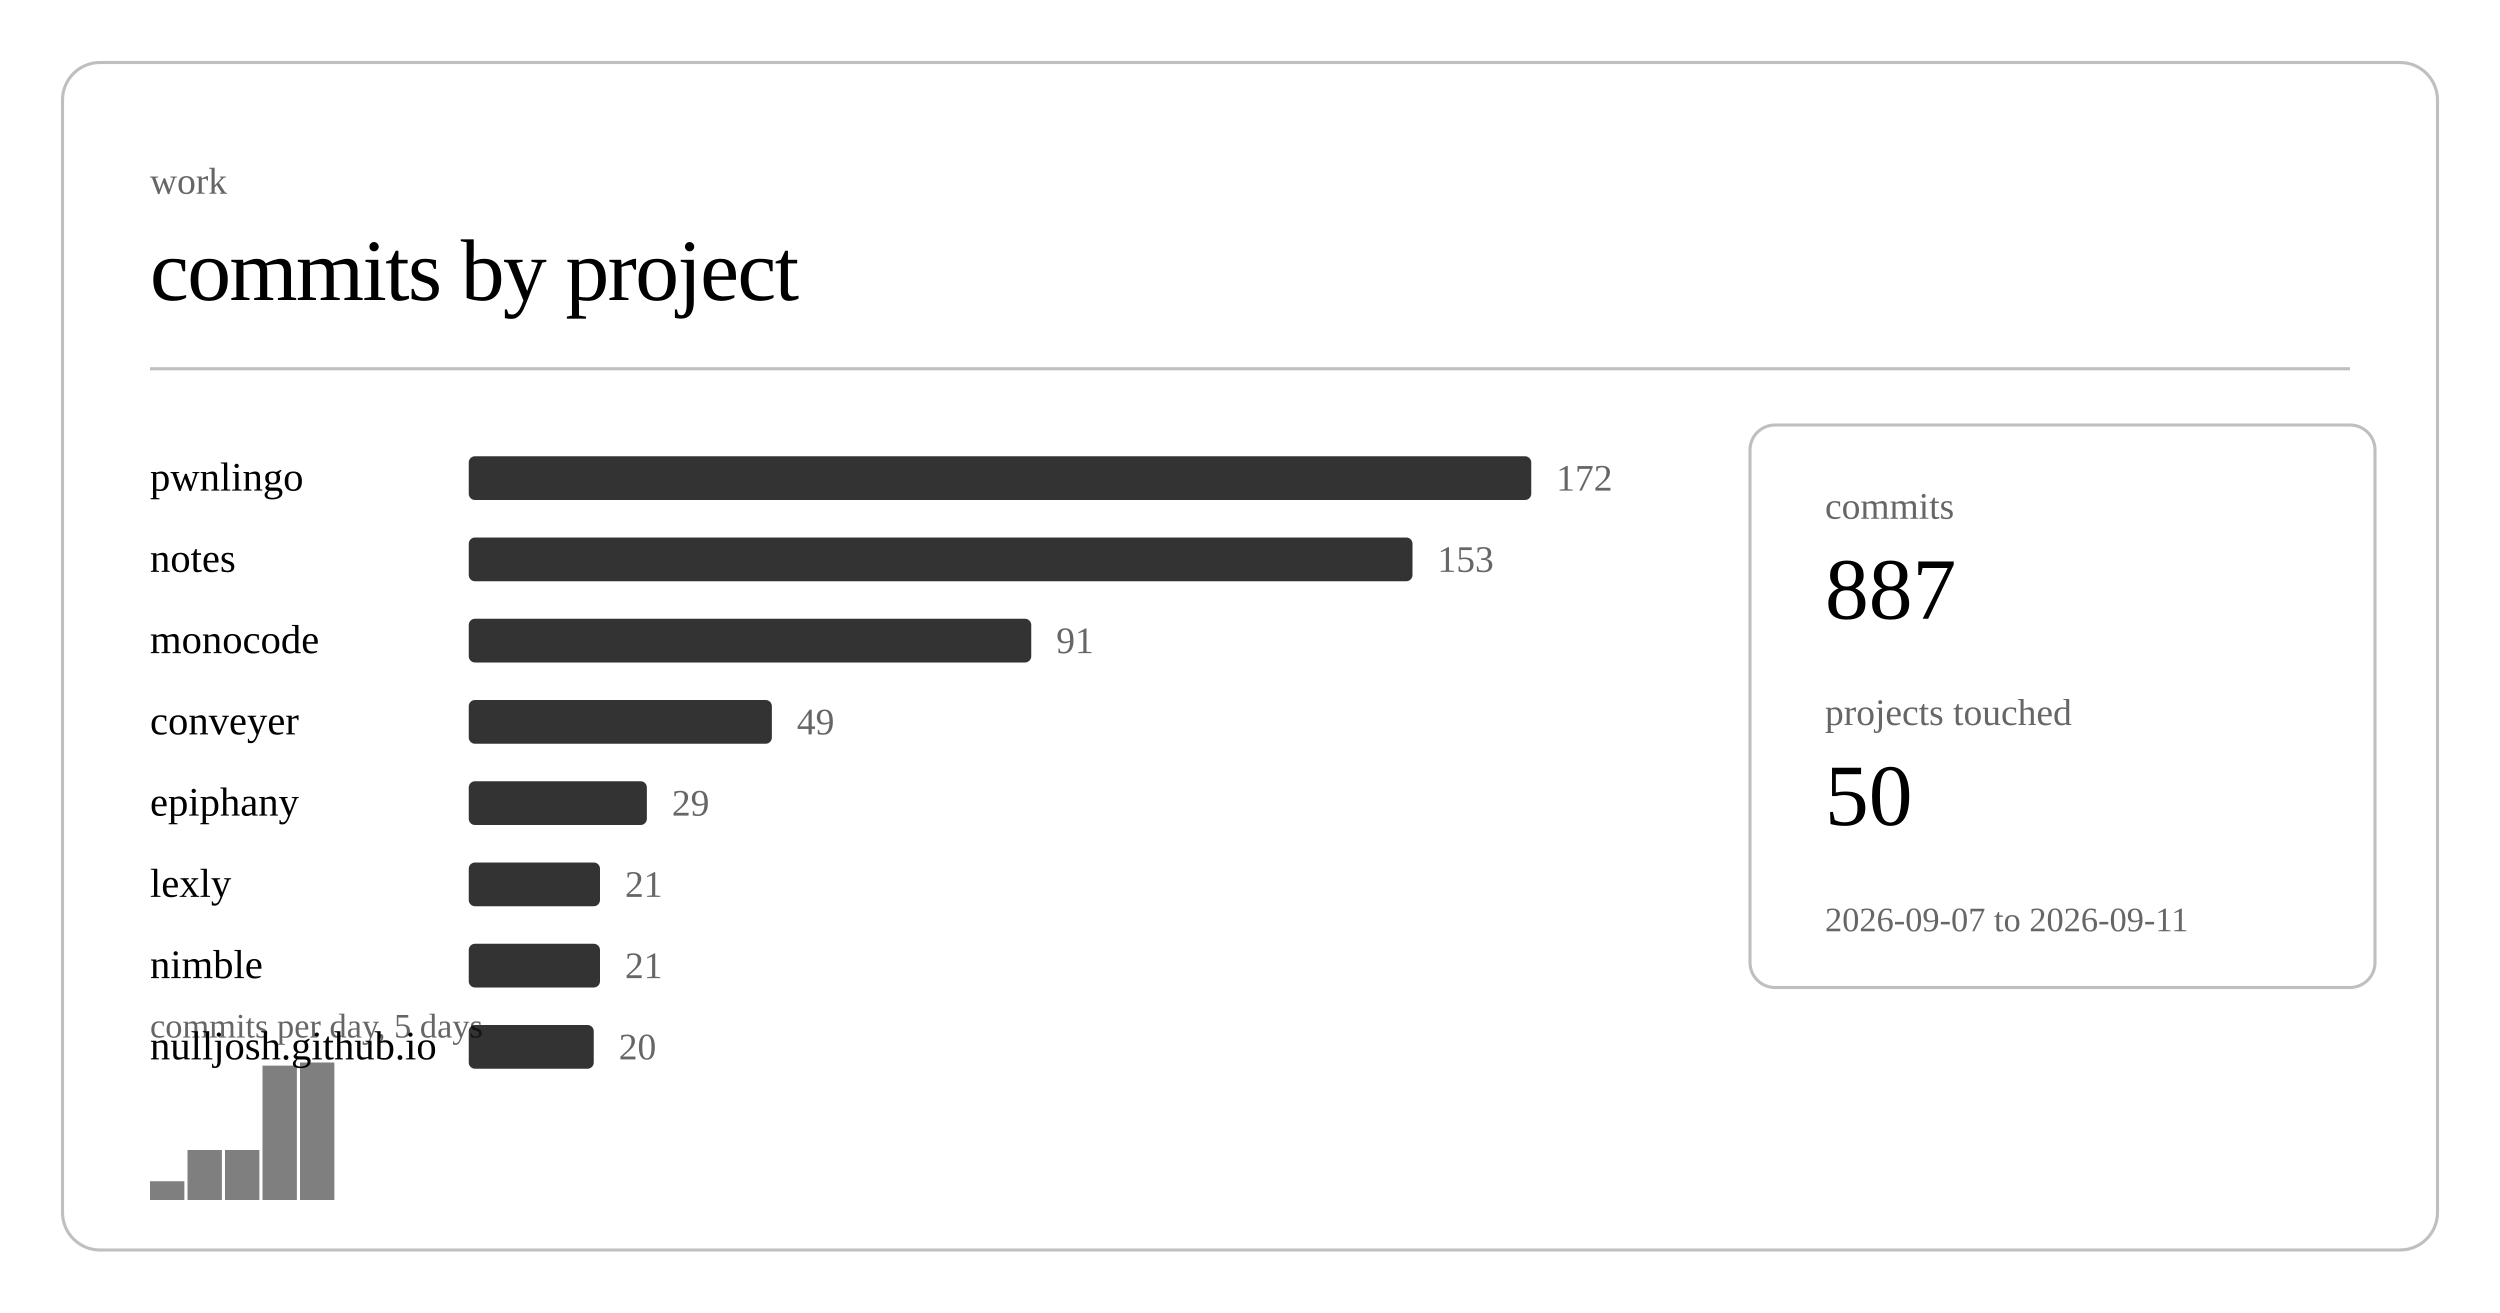
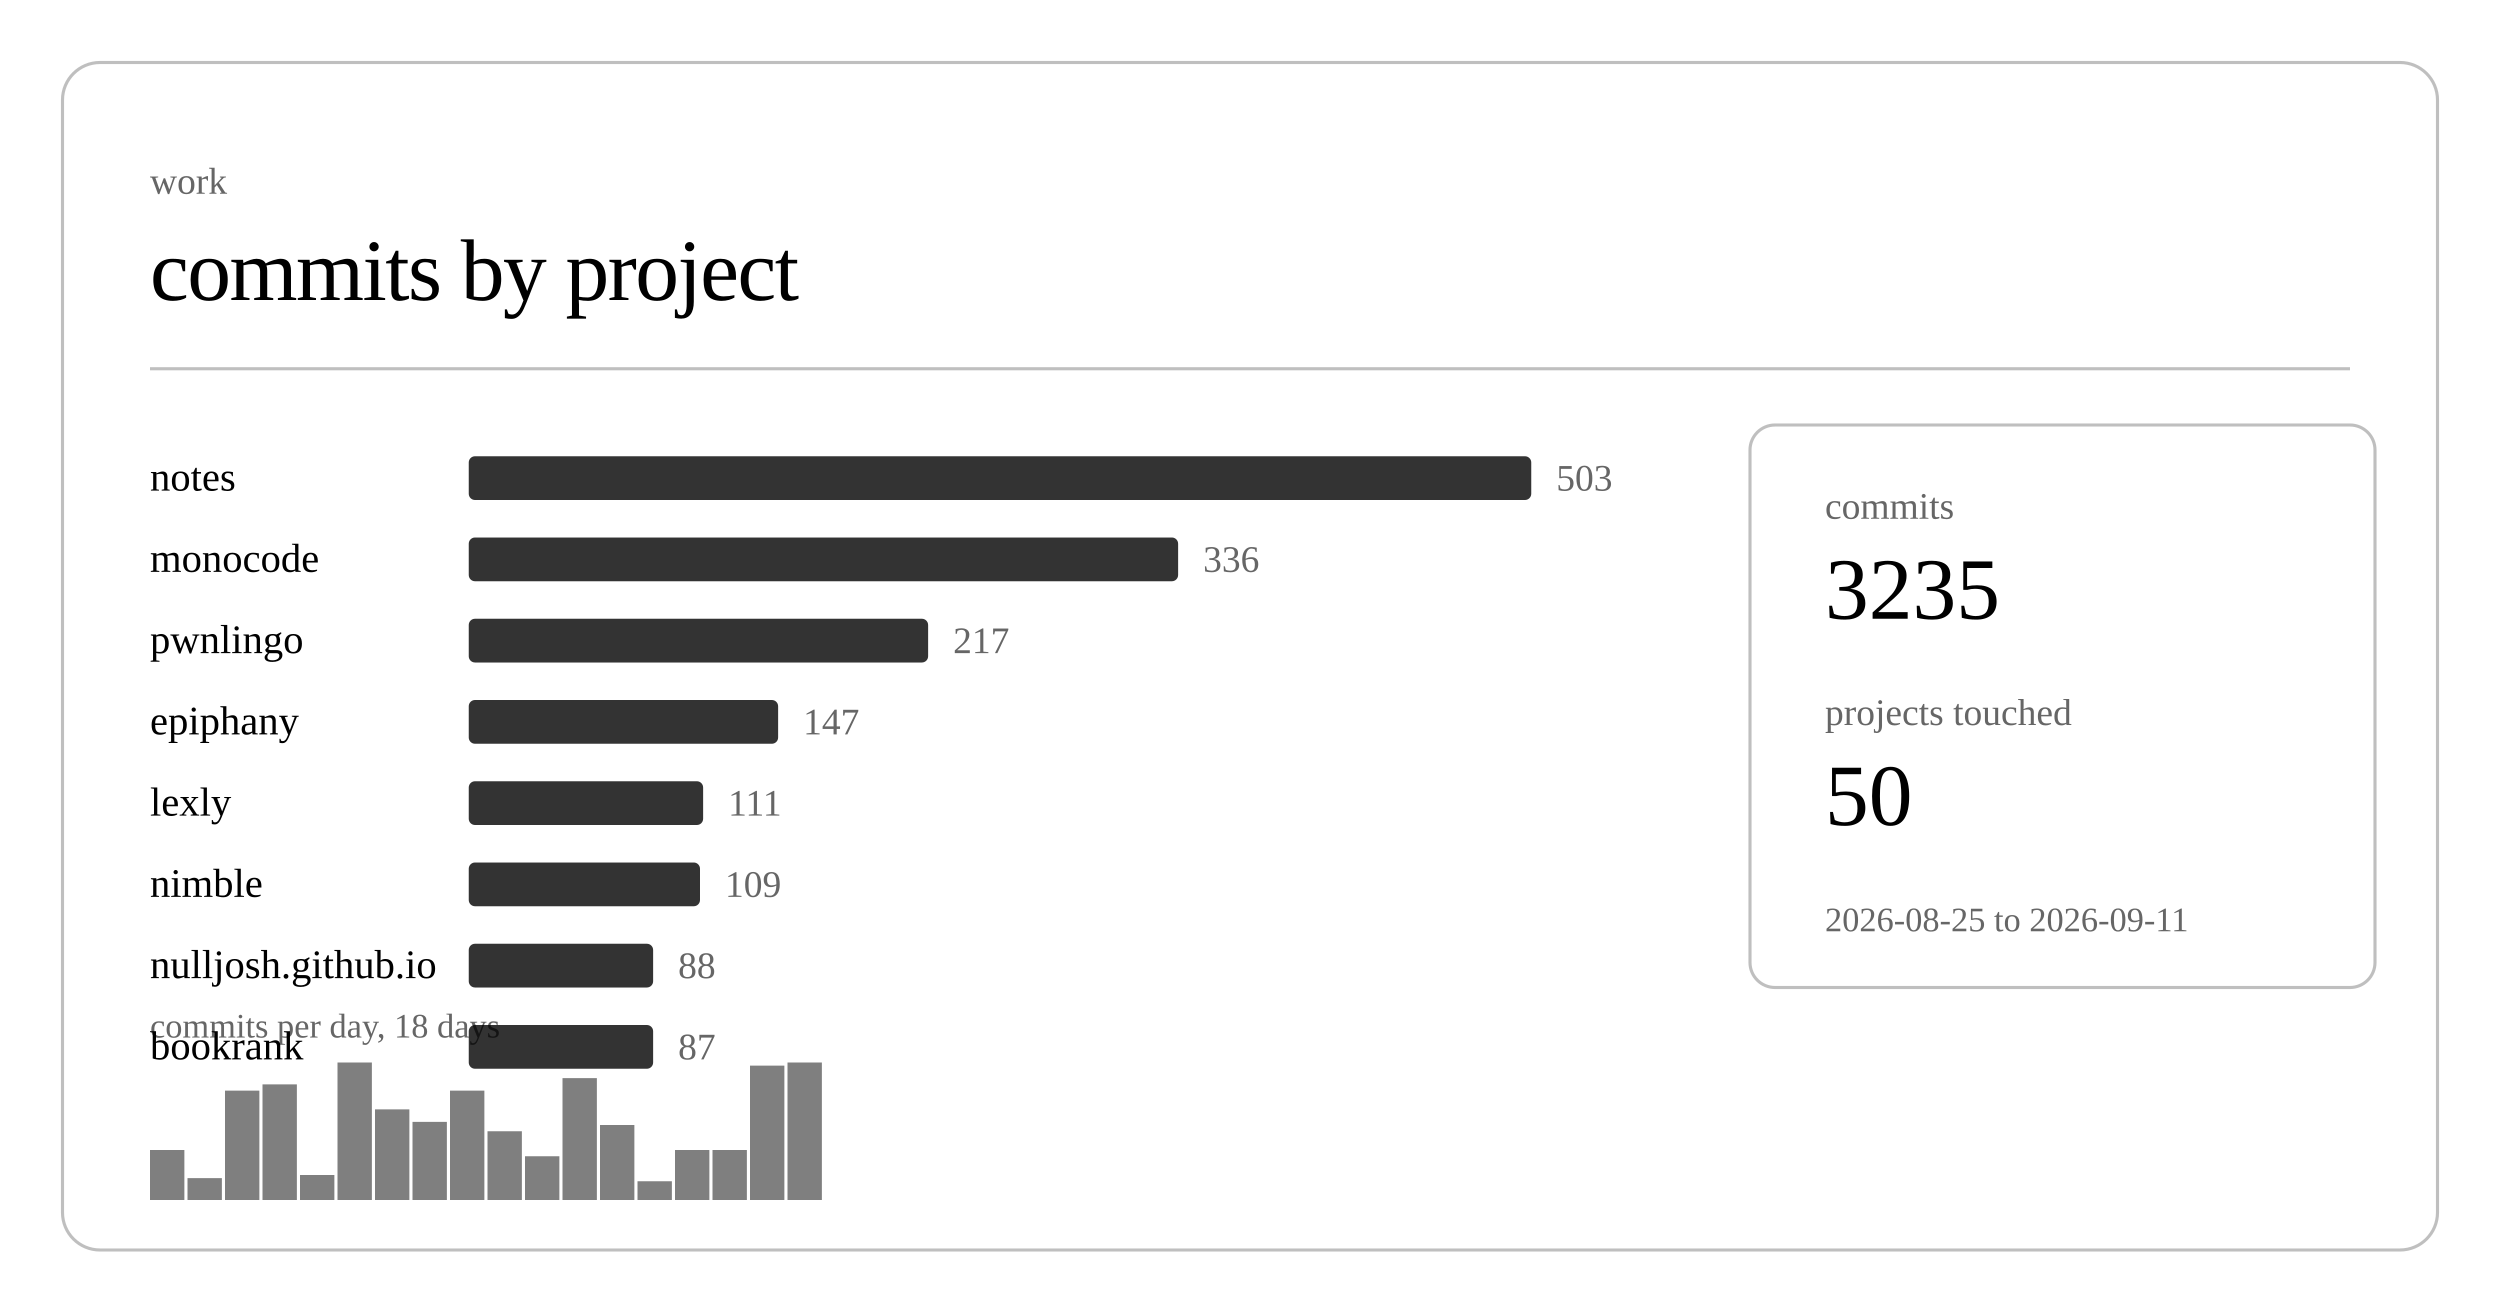
<svg xmlns="http://www.w3.org/2000/svg" class="post-header-svg" viewBox="0 0 800 420" width="800" height="420">
  <rect x="20" y="20" width="760" height="380" rx="12" ry="12" fill="none" stroke="currentColor" stroke-width="1" opacity="0.25" />
  <text fill="currentColor" x="48" y="62" font-size="12" opacity="0.6">work</text>
  <text fill="currentColor" x="48" y="96" font-size="28" font-weight="300" letter-spacing="-0.5">commits by project</text>
  <line stroke="currentColor" x1="48" y1="118" x2="752" y2="118" stroke-width="1" opacity="0.25" />
-   <a href="https://github.com/nulljosh/pwnlingo">
-     <text fill="currentColor" x="48" y="157" font-size="13">pwnlingo</text>
+   <a href="https://github.com/nulljosh/notes">
+     <text fill="currentColor" x="48" y="157" font-size="13">notes</text>
  </a>
  <rect x="150" y="146" width="340" height="14" rx="2" fill="currentColor" opacity="0.8" />
-   <text fill="currentColor" x="498" y="157" font-size="12" opacity="0.6">172</text>
-   <a href="https://github.com/nulljosh/notes">
-     <text fill="currentColor" x="48" y="183" font-size="13">notes</text>
+   <text fill="currentColor" x="498" y="157" font-size="12" opacity="0.6">503</text>
+   <a href="https://github.com/nulljosh/monocode">
+     <text fill="currentColor" x="48" y="183" font-size="13">monocode</text>
  </a>
-   <rect x="150" y="172" width="302" height="14" rx="2" fill="currentColor" opacity="0.8" />
-   <text fill="currentColor" x="460" y="183" font-size="12" opacity="0.6">153</text>
-   <a href="https://github.com/nulljosh/monocode">
-     <text fill="currentColor" x="48" y="209" font-size="13">monocode</text>
+   <rect x="150" y="172" width="227" height="14" rx="2" fill="currentColor" opacity="0.8" />
+   <text fill="currentColor" x="385" y="183" font-size="12" opacity="0.6">336</text>
+   <a href="https://github.com/nulljosh/pwnlingo">
+     <text fill="currentColor" x="48" y="209" font-size="13">pwnlingo</text>
  </a>
-   <rect x="150" y="198" width="180" height="14" rx="2" fill="currentColor" opacity="0.8" />
-   <text fill="currentColor" x="338" y="209" font-size="12" opacity="0.6">91</text>
-   <a href="https://github.com/nulljosh/conveyer">
-     <text fill="currentColor" x="48" y="235" font-size="13">conveyer</text>
+   <rect x="150" y="198" width="147" height="14" rx="2" fill="currentColor" opacity="0.8" />
+   <text fill="currentColor" x="305" y="209" font-size="12" opacity="0.6">217</text>
+   <a href="https://github.com/nulljosh/epiphany">
+     <text fill="currentColor" x="48" y="235" font-size="13">epiphany</text>
  </a>
-   <rect x="150" y="224" width="97" height="14" rx="2" fill="currentColor" opacity="0.8" />
-   <text fill="currentColor" x="255" y="235" font-size="12" opacity="0.6">49</text>
-   <a href="https://github.com/nulljosh/epiphany">
-     <text fill="currentColor" x="48" y="261" font-size="13">epiphany</text>
+   <rect x="150" y="224" width="99" height="14" rx="2" fill="currentColor" opacity="0.8" />
+   <text fill="currentColor" x="257" y="235" font-size="12" opacity="0.6">147</text>
+   <a href="https://github.com/nulljosh/lexly">
+     <text fill="currentColor" x="48" y="261" font-size="13">lexly</text>
  </a>
-   <rect x="150" y="250" width="57" height="14" rx="2" fill="currentColor" opacity="0.8" />
-   <text fill="currentColor" x="215" y="261" font-size="12" opacity="0.6">29</text>
-   <a href="https://github.com/nulljosh/lexly">
-     <text fill="currentColor" x="48" y="287" font-size="13">lexly</text>
+   <rect x="150" y="250" width="75" height="14" rx="2" fill="currentColor" opacity="0.8" />
+   <text fill="currentColor" x="233" y="261" font-size="12" opacity="0.6">111</text>
+   <a href="https://github.com/nulljosh/nimble">
+     <text fill="currentColor" x="48" y="287" font-size="13">nimble</text>
  </a>
-   <rect x="150" y="276" width="42" height="14" rx="2" fill="currentColor" opacity="0.8" />
-   <text fill="currentColor" x="200" y="287" font-size="12" opacity="0.6">21</text>
-   <a href="https://github.com/nulljosh/nimble">
-     <text fill="currentColor" x="48" y="313" font-size="13">nimble</text>
+   <rect x="150" y="276" width="74" height="14" rx="2" fill="currentColor" opacity="0.8" />
+   <text fill="currentColor" x="232" y="287" font-size="12" opacity="0.6">109</text>
+   <a href="https://github.com/nulljosh/nulljosh.github.io">
+     <text fill="currentColor" x="48" y="313" font-size="13">nulljosh.github.io</text>
  </a>
-   <rect x="150" y="302" width="42" height="14" rx="2" fill="currentColor" opacity="0.8" />
-   <text fill="currentColor" x="200" y="313" font-size="12" opacity="0.6">21</text>
-   <a href="https://github.com/nulljosh/nulljosh.github.io">
-     <text fill="currentColor" x="48" y="339" font-size="13">nulljosh.github.io</text>
+   <rect x="150" y="302" width="59" height="14" rx="2" fill="currentColor" opacity="0.8" />
+   <text fill="currentColor" x="217" y="313" font-size="12" opacity="0.6">88</text>
+   <a href="https://github.com/nulljosh/bookrank">
+     <text fill="currentColor" x="48" y="339" font-size="13">bookrank</text>
  </a>
-   <rect x="150" y="328" width="40" height="14" rx="2" fill="currentColor" opacity="0.8" />
-   <text fill="currentColor" x="198" y="339" font-size="12" opacity="0.6">20</text>
-   <rect x="48.0" y="378" width="11.0" height="6" fill="currentColor" opacity="0.5" />
-   <rect x="60.0" y="368" width="11.0" height="16" fill="currentColor" opacity="0.5" />
-   <rect x="72.0" y="368" width="11.0" height="16" fill="currentColor" opacity="0.5" />
-   <rect x="84.0" y="341" width="11.0" height="43" fill="currentColor" opacity="0.5" />
-   <rect x="96.0" y="340" width="11.0" height="44" fill="currentColor" opacity="0.5" />
-   <text fill="currentColor" x="48" y="332" font-size="11" opacity="0.6">commits per day, 5 days</text>
+   <rect x="150" y="328" width="59" height="14" rx="2" fill="currentColor" opacity="0.8" />
+   <text fill="currentColor" x="217" y="339" font-size="12" opacity="0.6">87</text>
+   <rect x="48.0" y="368" width="11.0" height="16" fill="currentColor" opacity="0.5" />
+   <rect x="60.0" y="377" width="11.0" height="7" fill="currentColor" opacity="0.5" />
+   <rect x="72.0" y="349" width="11.0" height="35" fill="currentColor" opacity="0.5" />
+   <rect x="84.0" y="347" width="11.0" height="37" fill="currentColor" opacity="0.5" />
+   <rect x="96.0" y="376" width="11.0" height="8" fill="currentColor" opacity="0.5" />
+   <rect x="108.0" y="340" width="11.0" height="44" fill="currentColor" opacity="0.5" />
+   <rect x="120.0" y="355" width="11.0" height="29" fill="currentColor" opacity="0.5" />
+   <rect x="132.0" y="359" width="11.0" height="25" fill="currentColor" opacity="0.5" />
+   <rect x="144.0" y="349" width="11.0" height="35" fill="currentColor" opacity="0.5" />
+   <rect x="156.0" y="362" width="11.0" height="22" fill="currentColor" opacity="0.5" />
+   <rect x="168.0" y="370" width="11.0" height="14" fill="currentColor" opacity="0.5" />
+   <rect x="180.0" y="345" width="11.0" height="39" fill="currentColor" opacity="0.5" />
+   <rect x="192.0" y="360" width="11.0" height="24" fill="currentColor" opacity="0.5" />
+   <rect x="204.0" y="378" width="11.0" height="6" fill="currentColor" opacity="0.5" />
+   <rect x="216.0" y="368" width="11.0" height="16" fill="currentColor" opacity="0.5" />
+   <rect x="228.0" y="368" width="11.0" height="16" fill="currentColor" opacity="0.5" />
+   <rect x="240.0" y="341" width="11.0" height="43" fill="currentColor" opacity="0.5" />
+   <rect x="252.0" y="340" width="11.0" height="44" fill="currentColor" opacity="0.5" />
+   <text fill="currentColor" x="48" y="332" font-size="11" opacity="0.6">commits per day, 18 days</text>
  <rect x="560" y="136" width="200" height="180" rx="8" ry="8" fill="none" stroke="currentColor" stroke-width="1" opacity="0.25" />
  <text fill="currentColor" x="584" y="166" font-size="12" opacity="0.6">commits</text>
-   <text fill="currentColor" x="584" y="198" font-size="28" font-weight="500">887</text>
+   <text fill="currentColor" x="584" y="198" font-size="28" font-weight="500">3235</text>
  <text fill="currentColor" x="584" y="232" font-size="12" opacity="0.6">projects touched</text>
  <text fill="currentColor" x="584" y="264" font-size="28" font-weight="500">50</text>
-   <text fill="currentColor" x="584" y="298" font-size="11" opacity="0.6">2026-09-07 to 2026-09-11</text>
+   <text fill="currentColor" x="584" y="298" font-size="11" opacity="0.6">2026-08-25 to 2026-09-11</text>
</svg>
